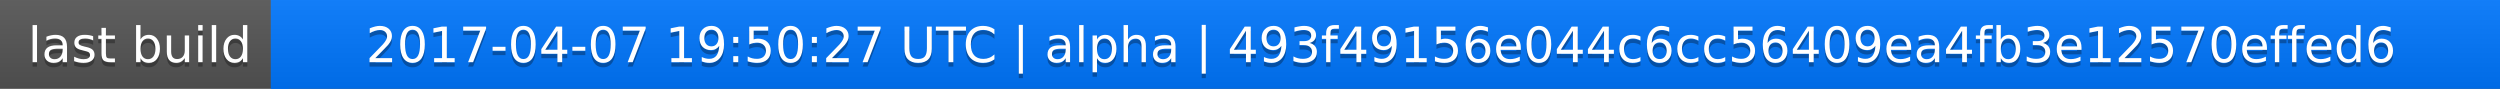
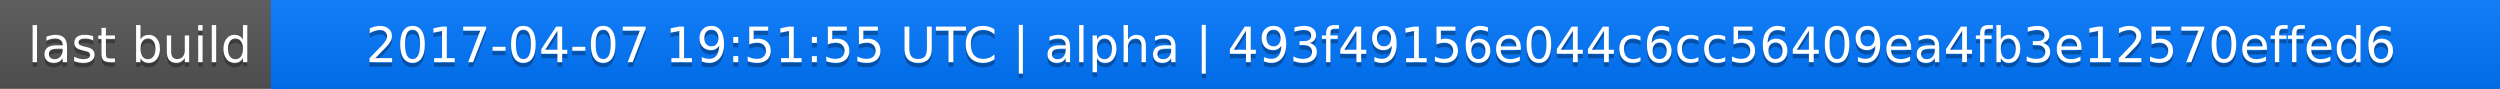
<svg xmlns="http://www.w3.org/2000/svg" width="563" height="20">
  <linearGradient id="a" x2="0" y2="100%">
    <stop offset="0" stop-color="#bbb" stop-opacity=".1" />
    <stop offset="1" stop-opacity=".1" />
  </linearGradient>
  <rect rx="0" width="563" height="20" fill="#555" />
  <rect rx="0" x="61" width="502" height="20" fill="#07f" />
  <path fill="#07f" d="M61 0h4v20h-4z" />
  <rect rx="0" width="563" height="20" fill="url(#a)" />
  <g fill="#fff" text-anchor="middle" font-family="DejaVu Sans,Verdana,Geneva,sans-serif" font-size="11">
    <text x="31.5" y="15" fill="#010101" fill-opacity=".3">last build</text>
    <text x="31.5" y="14">last build</text>
-     <text x="311" y="15" fill="#010101" fill-opacity=".3">2017-04-07 19:50:27 UTC | alpha | 493f49156e044c6cc56409ea4fb3e12570effed6</text>
-     <text x="311" y="14">2017-04-07 19:50:27 UTC | alpha | 493f49156e044c6cc56409ea4fb3e12570effed6</text>
+     <text x="311" y="15" fill="#010101" fill-opacity=".3">2017-04-07 19:51:55 UTC | alpha | 493f49156e044c6cc56409ea4fb3e12570effed6</text>
+     <text x="311" y="14">2017-04-07 19:51:55 UTC | alpha | 493f49156e044c6cc56409ea4fb3e12570effed6</text>
  </g>
</svg>
